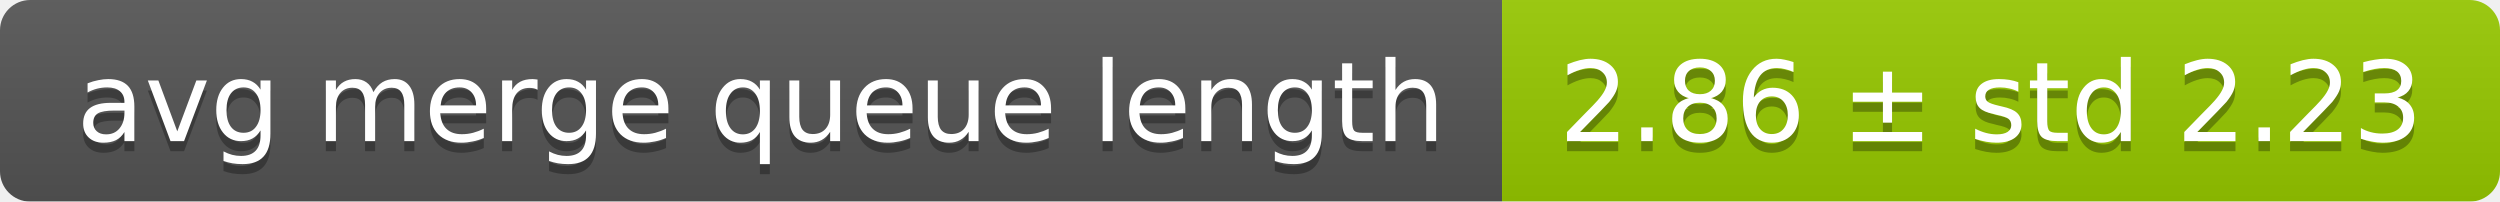
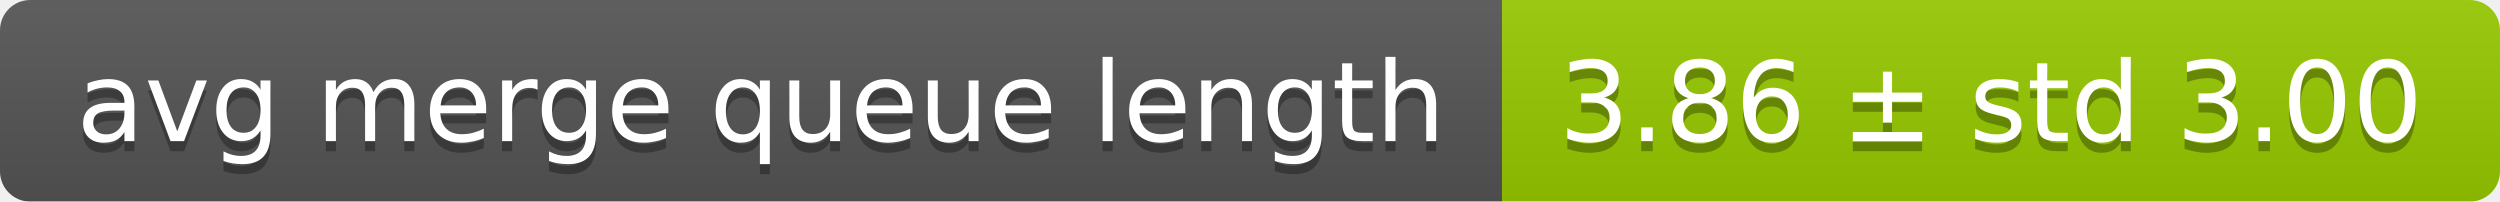
<svg xmlns="http://www.w3.org/2000/svg" width="248" height="20">
  <linearGradient id="smooth" x2="0" y2="100%">
    <stop offset="0" stop-color="#bbb" stop-opacity=".1" />
    <stop offset="1" stop-opacity=".1" />
  </linearGradient>
  <mask id="round">
    <rect width="248" height="20" rx="3" fill="#fff" />
  </mask>
  <g mask="url(#round)">
    <rect width="149" height="20" fill="#555" />
    <rect x="149" width="99" height="20" fill="#97ca00" />
    <rect width="248" height="20" fill="url(#smooth)" />
  </g>
  <g fill="#fff" text-anchor="middle" font-family="DejaVu Sans,Verdana,Geneva,sans-serif" font-size="11">
    <text x="75.5" y="15" fill="#010101" fill-opacity=".3">avg merge queue length</text>
    <text x="75.5" y="14">avg merge queue length</text>
-     <text x="197.5" y="15" fill="#010101" fill-opacity=".3">2.86 ± std 2.23</text>
-     <text x="197.5" y="14">2.86 ± std 2.23</text>
+     <text x="197.5" y="15" fill="#010101" fill-opacity=".3">3.86 ± std 3.00</text>
+     <text x="197.5" y="14">3.86 ± std 3.00</text>
  </g>
</svg>
